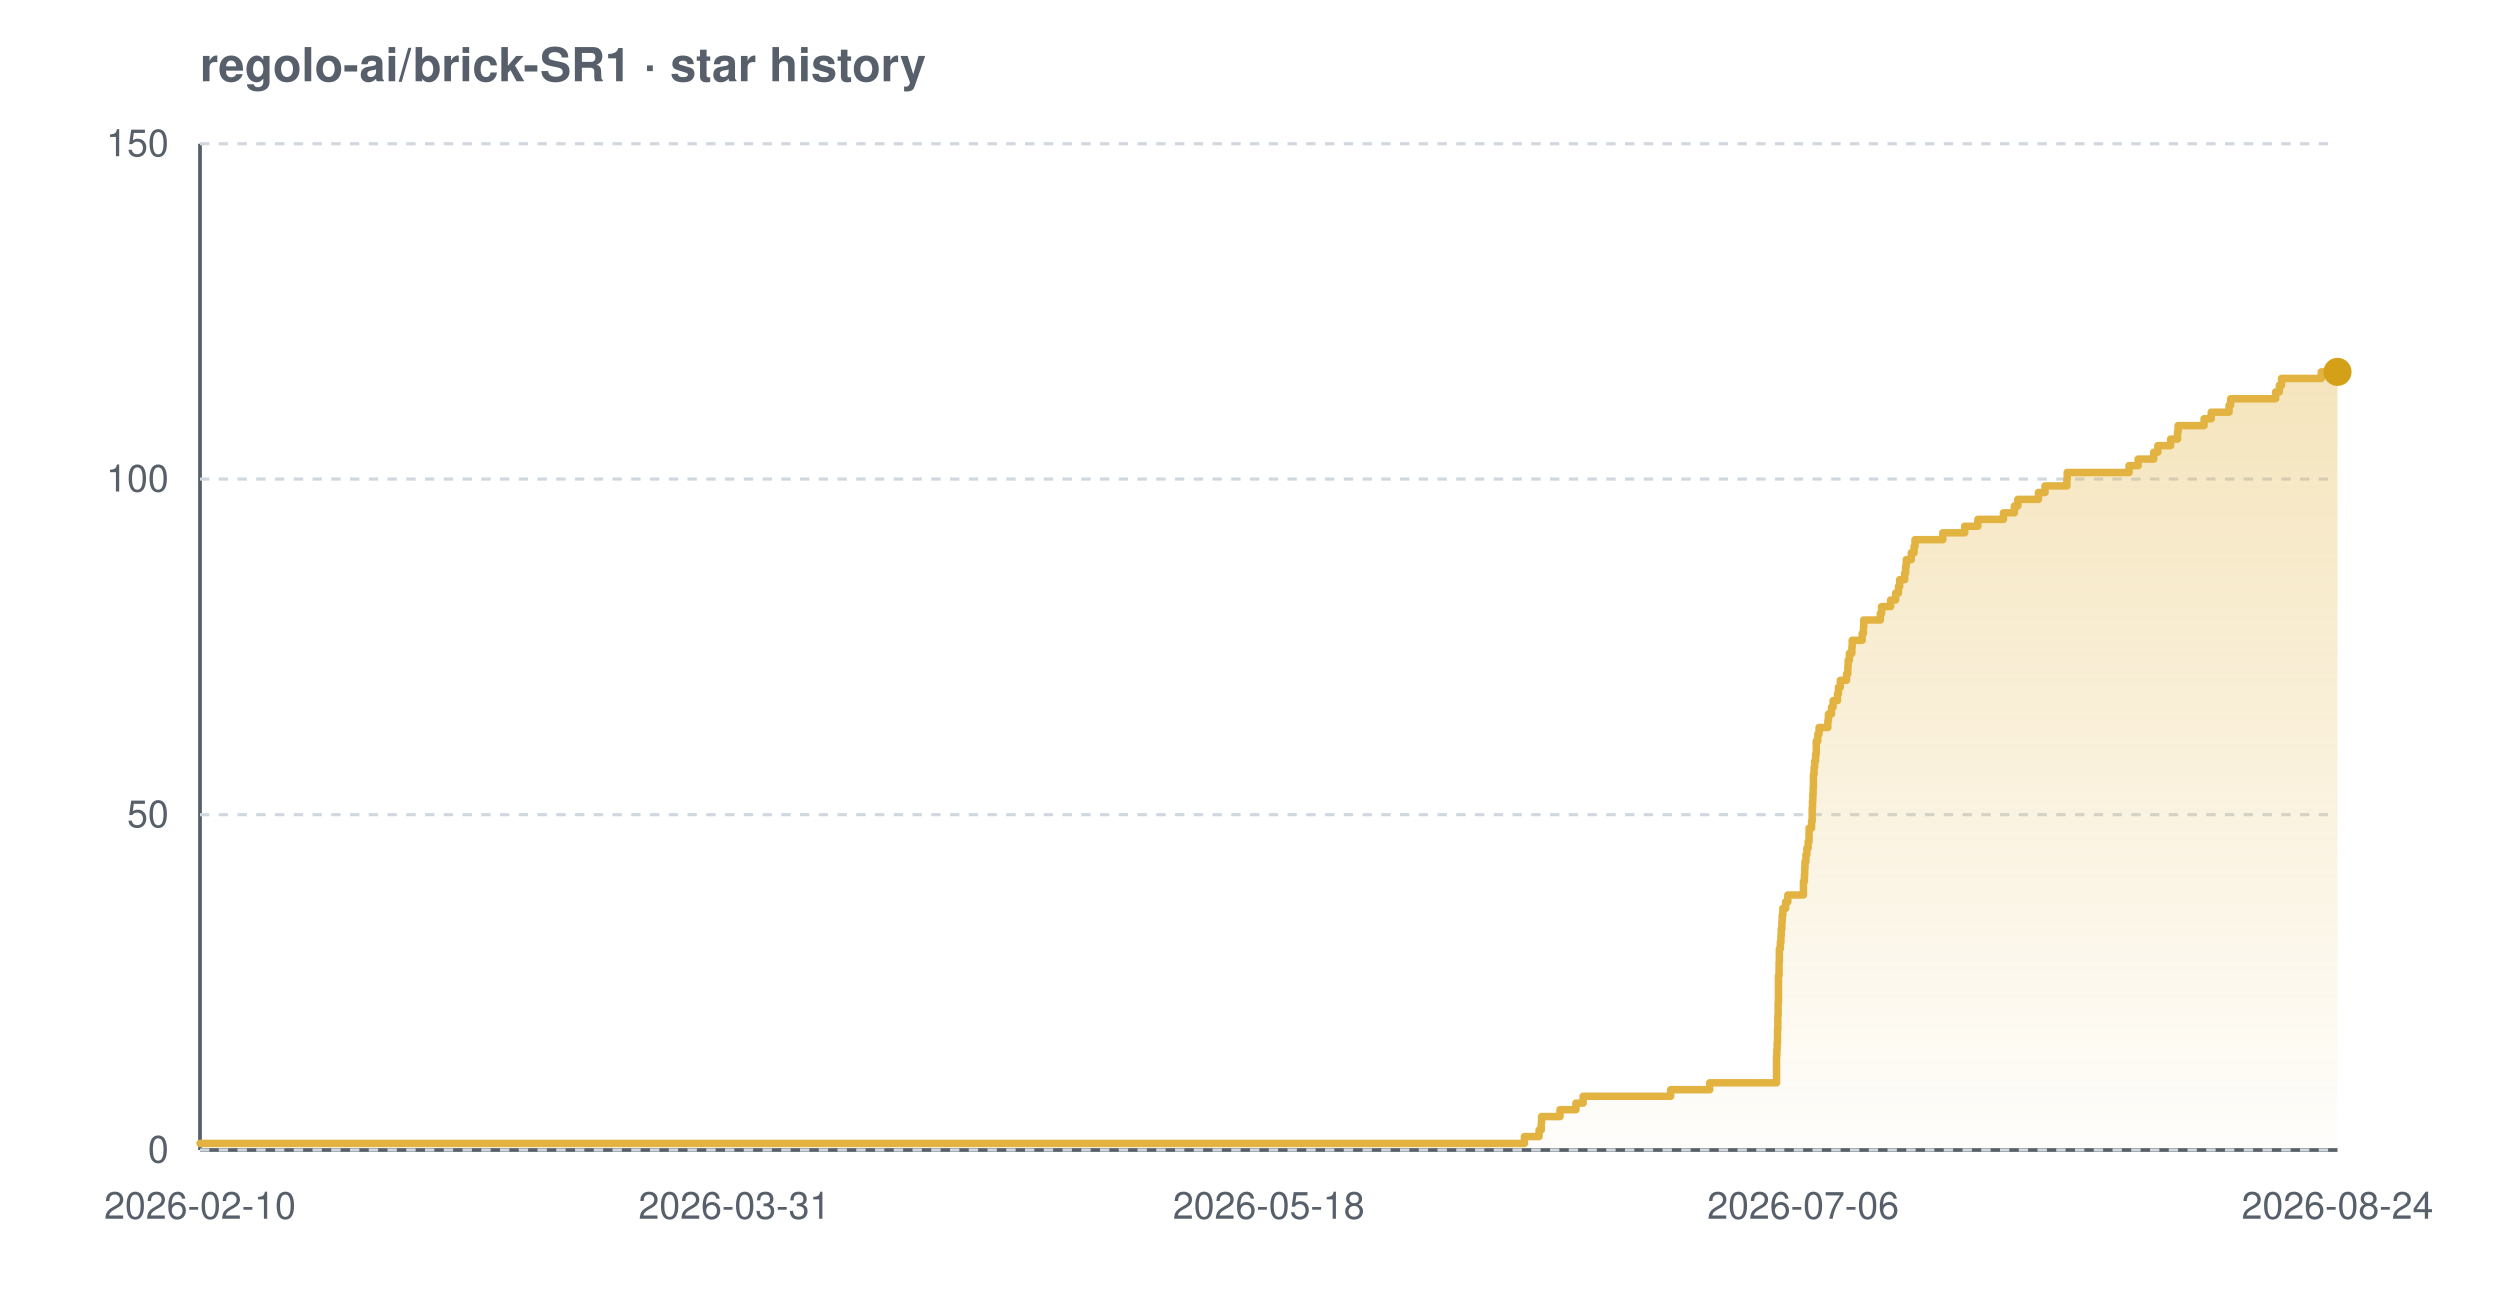
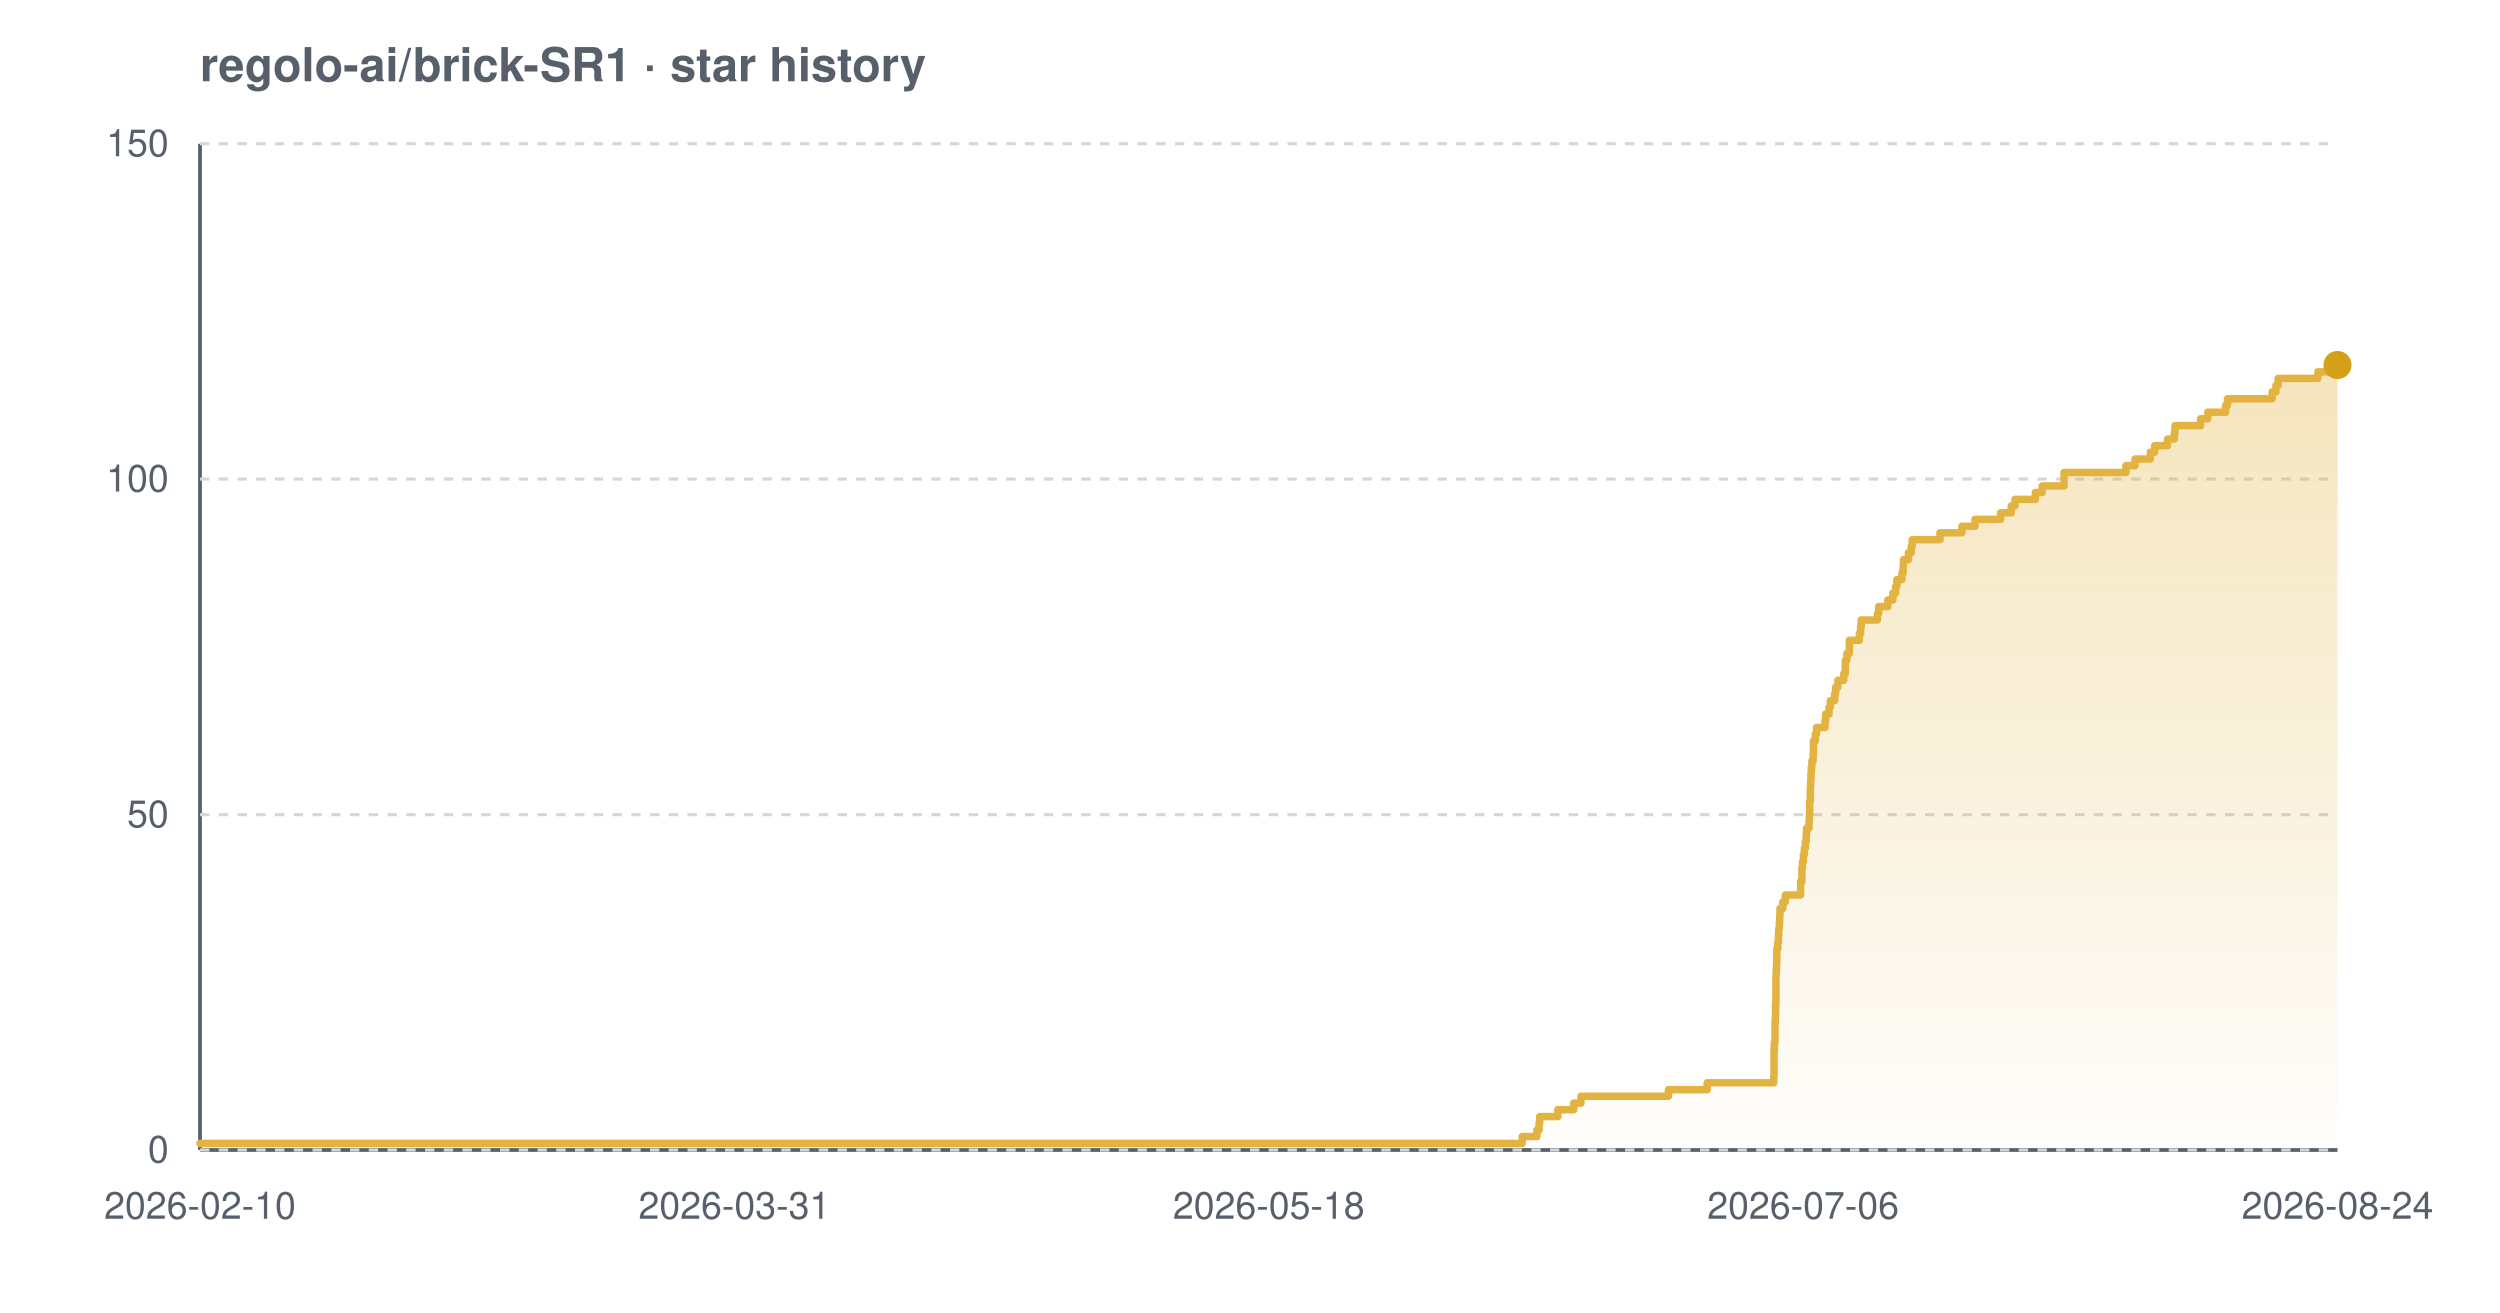
<svg xmlns="http://www.w3.org/2000/svg" width="800" height="420" viewBox="0 0 800 420" font-family="-apple-system,BlinkMacSystemFont,'Segoe UI',Helvetica,Arial,sans-serif" role="img" aria-label="Star history chart for regolo-ai/brick-SR1">
  <defs>
    <linearGradient id="grad-light" x1="0" y1="0" x2="0" y2="1">
      <stop offset="0%" stop-color="#e3b341" stop-opacity="0.35" />
      <stop offset="100%" stop-color="#e3b341" stop-opacity="0.02" />
    </linearGradient>
  </defs>
  <text x="64" y="26" font-size="15" font-weight="600" fill="#57606a">regolo-ai/brick-SR1 · star history</text>
  <line x1="64" y1="368" x2="748" y2="368" stroke="#57606a" stroke-width="1.2" />
  <line x1="64" y1="46" x2="64" y2="368" stroke="#57606a" stroke-width="1.2" />
  <line x1="64" y1="368.0" x2="748" y2="368.0" stroke="#d0d7de" stroke-width="1" stroke-dasharray="3 3" />
  <line x1="64" y1="260.7" x2="748" y2="260.7" stroke="#d0d7de" stroke-width="1" stroke-dasharray="3 3" />
  <line x1="64" y1="153.3" x2="748" y2="153.3" stroke="#d0d7de" stroke-width="1" stroke-dasharray="3 3" />
  <line x1="64" y1="46.0" x2="748" y2="46.0" stroke="#d0d7de" stroke-width="1" stroke-dasharray="3 3" />
-   <path d="M 64.0 365.9 L 487.8 365.9 L 487.8 363.7 L 492.5 363.7 L 492.5 361.6 L 493.2 361.6 L 493.2 359.4 L 493.3 359.4 L 493.3 357.3 L 499.2 357.3 L 499.2 355.1 L 504.3 355.1 L 504.3 353.0 L 506.6 353.0 L 506.6 350.8 L 534.6 350.8 L 534.6 348.7 L 547.1 348.7 L 547.1 346.5 L 568.5 346.5 L 568.5 344.4 L 568.5 344.4 L 568.5 342.2 L 568.5 342.2 L 568.5 340.1 L 568.5 340.1 L 568.5 337.9 L 568.6 337.9 L 568.6 335.8 L 568.7 335.8 L 568.7 333.7 L 568.8 333.7 L 568.8 331.5 L 568.8 331.5 L 568.8 329.4 L 568.9 329.4 L 568.9 327.2 L 568.9 327.2 L 568.9 325.1 L 569.0 325.1 L 569.0 322.9 L 569.0 322.9 L 569.0 320.8 L 569.1 320.8 L 569.1 318.6 L 569.1 318.6 L 569.1 316.5 L 569.1 316.5 L 569.1 314.3 L 569.1 314.3 L 569.1 312.2 L 569.3 312.2 L 569.3 310.0 L 569.3 310.0 L 569.3 307.9 L 569.4 307.9 L 569.4 305.7 L 569.4 305.7 L 569.4 303.6 L 569.7 303.6 L 569.7 301.5 L 569.9 301.5 L 569.9 299.3 L 570.0 299.3 L 570.0 297.2 L 570.2 297.2 L 570.2 295.0 L 570.3 295.0 L 570.3 292.9 L 570.5 292.9 L 570.5 290.7 L 571.4 290.7 L 571.4 288.6 L 572.1 288.6 L 572.1 286.4 L 577.1 286.4 L 577.1 284.3 L 577.1 284.3 L 577.1 282.1 L 577.4 282.1 L 577.4 280.0 L 577.5 280.0 L 577.5 277.8 L 577.6 277.8 L 577.6 275.7 L 577.9 275.7 L 577.9 273.5 L 578.2 273.5 L 578.2 271.4 L 578.6 271.4 L 578.6 269.3 L 578.9 269.3 L 578.9 267.1 L 578.9 267.1 L 578.9 265.0 L 579.7 265.0 L 579.7 262.8 L 579.9 262.8 L 579.9 260.7 L 579.9 260.7 L 579.9 258.5 L 580.0 258.5 L 580.0 256.4 L 580.1 256.4 L 580.1 254.2 L 580.2 254.2 L 580.2 252.1 L 580.3 252.1 L 580.3 249.9 L 580.3 249.9 L 580.3 247.8 L 580.5 247.8 L 580.5 245.6 L 580.7 245.6 L 580.7 243.5 L 581.0 243.5 L 581.0 241.3 L 581.2 241.3 L 581.2 239.2 L 581.2 239.2 L 581.2 237.1 L 581.7 237.1 L 581.7 234.9 L 582.1 234.9 L 582.1 232.8 L 584.9 232.8 L 584.9 230.6 L 585.1 230.6 L 585.1 228.5 L 586.1 228.5 L 586.1 226.3 L 586.6 226.3 L 586.6 224.2 L 588.0 224.2 L 588.0 222.0 L 588.3 222.0 L 588.3 219.9 L 588.9 219.9 L 588.9 217.7 L 590.9 217.7 L 590.9 215.6 L 591.3 215.6 L 591.3 213.4 L 591.4 213.4 L 591.4 211.3 L 591.8 211.3 L 591.8 209.1 L 592.6 209.1 L 592.6 207.0 L 592.7 207.0 L 592.7 204.9 L 595.9 204.9 L 595.9 202.7 L 596.3 202.7 L 596.3 200.6 L 596.4 200.6 L 596.4 198.4 L 601.7 198.4 L 601.7 196.3 L 602.1 196.3 L 602.1 194.1 L 605.0 194.1 L 605.0 192.0 L 606.6 192.0 L 606.6 189.8 L 607.5 189.8 L 607.5 187.7 L 607.9 187.7 L 607.9 185.5 L 609.5 185.5 L 609.5 183.4 L 609.8 183.4 L 609.8 181.2 L 610.0 181.2 L 610.0 179.1 L 611.6 179.1 L 611.6 176.9 L 612.5 176.9 L 612.5 174.8 L 612.8 174.8 L 612.8 172.7 L 621.7 172.7 L 621.7 170.5 L 628.7 170.5 L 628.7 168.4 L 632.9 168.4 L 632.9 166.2 L 641.1 166.2 L 641.1 164.1 L 644.6 164.1 L 644.6 161.9 L 645.7 161.9 L 645.7 159.8 L 652.3 159.8 L 652.3 157.6 L 654.4 157.6 L 654.4 155.5 L 661.4 155.5 L 661.4 153.3 L 661.5 153.3 L 661.5 151.2 L 681.3 151.2 L 681.3 149.0 L 684.2 149.0 L 684.2 146.9 L 689.2 146.9 L 689.2 144.7 L 690.5 144.7 L 690.5 142.6 L 694.6 142.6 L 694.6 140.5 L 696.8 140.5 L 696.8 138.3 L 697.0 138.3 L 697.0 136.2 L 705.3 136.2 L 705.3 134.0 L 707.6 134.0 L 707.6 131.9 L 713.3 131.9 L 713.3 129.7 L 713.8 129.7 L 713.8 127.6 L 728.2 127.6 L 728.2 125.4 L 729.4 125.4 L 729.4 123.3 L 730.1 123.3 L 730.1 121.1 L 742.8 121.1 L 742.8 119.0 L 748.0 119.0 L 748.0 119.0 L 748.0 368.0 L 64.0 368.0 Z" fill="url(#grad-light)" />
-   <path d="M 64.0 365.9 L 487.8 365.9 L 487.8 363.7 L 492.5 363.7 L 492.5 361.6 L 493.2 361.6 L 493.2 359.4 L 493.3 359.4 L 493.3 357.3 L 499.2 357.3 L 499.2 355.1 L 504.3 355.1 L 504.3 353.0 L 506.6 353.0 L 506.6 350.8 L 534.6 350.8 L 534.6 348.7 L 547.1 348.7 L 547.1 346.5 L 568.5 346.5 L 568.5 344.4 L 568.5 344.4 L 568.5 342.2 L 568.5 342.2 L 568.5 340.1 L 568.5 340.1 L 568.5 337.9 L 568.6 337.9 L 568.6 335.8 L 568.7 335.8 L 568.7 333.7 L 568.8 333.7 L 568.8 331.5 L 568.8 331.5 L 568.8 329.4 L 568.9 329.4 L 568.9 327.2 L 568.9 327.2 L 568.9 325.1 L 569.0 325.1 L 569.0 322.9 L 569.0 322.9 L 569.0 320.8 L 569.1 320.8 L 569.1 318.6 L 569.1 318.6 L 569.1 316.5 L 569.1 316.5 L 569.1 314.3 L 569.1 314.3 L 569.1 312.2 L 569.3 312.2 L 569.3 310.0 L 569.3 310.0 L 569.3 307.9 L 569.4 307.9 L 569.4 305.7 L 569.4 305.7 L 569.4 303.6 L 569.7 303.6 L 569.7 301.5 L 569.9 301.5 L 569.9 299.3 L 570.0 299.3 L 570.0 297.2 L 570.2 297.2 L 570.2 295.0 L 570.3 295.0 L 570.3 292.9 L 570.5 292.9 L 570.5 290.7 L 571.4 290.7 L 571.4 288.6 L 572.1 288.6 L 572.1 286.4 L 577.1 286.4 L 577.1 284.3 L 577.1 284.3 L 577.1 282.1 L 577.4 282.1 L 577.4 280.0 L 577.5 280.0 L 577.5 277.8 L 577.6 277.8 L 577.6 275.7 L 577.9 275.7 L 577.9 273.5 L 578.2 273.5 L 578.2 271.4 L 578.6 271.4 L 578.6 269.3 L 578.9 269.3 L 578.9 267.1 L 578.9 267.1 L 578.9 265.0 L 579.7 265.0 L 579.7 262.8 L 579.9 262.8 L 579.9 260.7 L 579.9 260.7 L 579.9 258.5 L 580.0 258.5 L 580.0 256.4 L 580.1 256.4 L 580.1 254.2 L 580.2 254.2 L 580.2 252.1 L 580.3 252.1 L 580.3 249.9 L 580.3 249.9 L 580.3 247.8 L 580.5 247.8 L 580.5 245.6 L 580.7 245.6 L 580.7 243.5 L 581.0 243.5 L 581.0 241.3 L 581.2 241.3 L 581.2 239.2 L 581.2 239.2 L 581.2 237.1 L 581.7 237.1 L 581.7 234.9 L 582.1 234.9 L 582.1 232.8 L 584.9 232.8 L 584.9 230.6 L 585.1 230.6 L 585.1 228.5 L 586.1 228.5 L 586.1 226.3 L 586.6 226.3 L 586.6 224.2 L 588.0 224.2 L 588.0 222.0 L 588.3 222.0 L 588.3 219.9 L 588.9 219.9 L 588.9 217.7 L 590.9 217.7 L 590.9 215.6 L 591.3 215.6 L 591.3 213.4 L 591.4 213.4 L 591.4 211.3 L 591.8 211.3 L 591.8 209.1 L 592.6 209.1 L 592.6 207.0 L 592.7 207.0 L 592.7 204.9 L 595.9 204.9 L 595.9 202.7 L 596.3 202.7 L 596.3 200.6 L 596.4 200.6 L 596.4 198.4 L 601.7 198.4 L 601.7 196.3 L 602.1 196.3 L 602.1 194.1 L 605.0 194.1 L 605.0 192.0 L 606.6 192.0 L 606.6 189.8 L 607.5 189.8 L 607.5 187.7 L 607.9 187.7 L 607.9 185.5 L 609.5 185.5 L 609.5 183.4 L 609.8 183.4 L 609.8 181.2 L 610.0 181.2 L 610.0 179.1 L 611.6 179.1 L 611.6 176.9 L 612.5 176.9 L 612.5 174.8 L 612.8 174.8 L 612.8 172.7 L 621.7 172.7 L 621.7 170.5 L 628.7 170.5 L 628.7 168.4 L 632.9 168.4 L 632.9 166.2 L 641.1 166.2 L 641.1 164.1 L 644.6 164.1 L 644.6 161.9 L 645.7 161.9 L 645.7 159.8 L 652.3 159.8 L 652.3 157.6 L 654.4 157.6 L 654.4 155.5 L 661.4 155.5 L 661.4 153.3 L 661.5 153.3 L 661.5 151.2 L 681.3 151.2 L 681.3 149.0 L 684.2 149.0 L 684.2 146.9 L 689.2 146.9 L 689.2 144.7 L 690.5 144.7 L 690.5 142.6 L 694.6 142.6 L 694.6 140.5 L 696.8 140.5 L 696.8 138.3 L 697.0 138.3 L 697.0 136.2 L 705.3 136.2 L 705.3 134.0 L 707.6 134.0 L 707.6 131.9 L 713.3 131.9 L 713.3 129.7 L 713.8 129.7 L 713.8 127.6 L 728.2 127.6 L 728.2 125.4 L 729.4 125.4 L 729.4 123.3 L 730.1 123.3 L 730.1 121.1 L 742.8 121.1 L 742.8 119.0 L 748.0 119.0 L 748.0 119.0" fill="none" stroke="#e3b341" stroke-width="2.4" stroke-linejoin="round" stroke-linecap="round" />
-   <circle cx="748.0" cy="119.0" r="4.5" fill="#d4a017" />
+   <path d="M 64.0 365.9 L 487.1 365.9 L 487.1 363.7 L 491.8 363.7 L 491.8 361.6 L 492.5 361.6 L 492.5 359.4 L 492.7 359.4 L 492.7 357.3 L 498.5 357.3 L 498.5 355.1 L 503.6 355.1 L 503.6 353.0 L 505.9 353.0 L 505.9 350.8 L 533.9 350.8 L 533.9 348.7 L 546.3 348.7 L 546.3 346.5 L 567.6 346.5 L 567.6 344.4 L 567.7 344.4 L 567.7 342.2 L 567.7 342.2 L 567.7 340.1 L 567.7 340.1 L 567.7 337.9 L 567.7 337.9 L 567.7 335.8 L 567.8 335.8 L 567.8 333.7 L 568.0 333.7 L 568.0 331.5 L 568.0 331.5 L 568.0 329.4 L 568.0 329.4 L 568.0 327.2 L 568.1 327.2 L 568.1 325.1 L 568.2 325.1 L 568.2 322.9 L 568.2 322.9 L 568.2 320.8 L 568.3 320.8 L 568.3 318.6 L 568.3 318.6 L 568.3 316.5 L 568.3 316.5 L 568.3 314.3 L 568.3 314.3 L 568.3 312.2 L 568.4 312.2 L 568.4 310.0 L 568.5 310.0 L 568.5 307.9 L 568.6 307.9 L 568.6 305.7 L 568.6 305.7 L 568.6 303.6 L 568.9 303.6 L 568.9 301.5 L 569.1 301.5 L 569.1 299.3 L 569.2 299.3 L 569.2 297.2 L 569.4 297.2 L 569.4 295.0 L 569.5 295.0 L 569.5 292.9 L 569.6 292.9 L 569.6 290.7 L 570.5 290.7 L 570.5 288.6 L 571.3 288.6 L 571.3 286.4 L 576.2 286.4 L 576.2 284.3 L 576.2 284.3 L 576.2 282.1 L 576.6 282.1 L 576.6 280.0 L 576.6 280.0 L 576.6 277.8 L 576.8 277.8 L 576.8 275.7 L 577.1 275.7 L 577.1 273.5 L 577.4 273.5 L 577.4 271.4 L 577.7 271.4 L 577.7 269.3 L 578.0 269.3 L 578.0 267.1 L 578.1 267.1 L 578.1 265.0 L 578.9 265.0 L 578.9 262.8 L 579.0 262.8 L 579.0 260.7 L 579.1 260.7 L 579.1 258.5 L 579.1 258.5 L 579.1 256.4 L 579.3 256.4 L 579.3 254.2 L 579.3 254.2 L 579.3 252.1 L 579.4 252.1 L 579.4 249.9 L 579.5 249.9 L 579.5 247.8 L 579.6 247.8 L 579.6 245.6 L 579.8 245.6 L 579.8 243.5 L 580.2 243.5 L 580.2 241.3 L 580.3 241.3 L 580.3 239.2 L 580.3 239.2 L 580.3 237.1 L 580.9 237.1 L 580.9 234.9 L 581.3 234.9 L 581.3 232.8 L 584.0 232.8 L 584.0 230.6 L 584.2 230.6 L 584.2 228.5 L 585.3 228.5 L 585.3 226.3 L 585.7 226.3 L 585.7 224.2 L 587.1 224.2 L 587.1 222.0 L 587.4 222.0 L 587.4 219.9 L 588.1 219.9 L 588.1 217.7 L 590.0 217.7 L 590.0 215.6 L 590.5 215.6 L 590.5 213.4 L 590.5 213.4 L 590.5 211.3 L 591.0 211.3 L 591.0 209.1 L 591.8 209.1 L 591.8 207.0 L 591.8 207.0 L 591.8 204.9 L 595.0 204.9 L 595.0 202.7 L 595.4 202.7 L 595.4 200.6 L 595.6 200.6 L 595.6 198.4 L 600.8 198.4 L 600.8 196.3 L 601.2 196.3 L 601.2 194.1 L 604.1 194.1 L 604.1 192.0 L 605.7 192.0 L 605.7 189.8 L 606.6 189.8 L 606.6 187.7 L 607.0 187.7 L 607.0 185.5 L 608.6 185.5 L 608.6 183.4 L 609.0 183.4 L 609.0 181.2 L 609.1 181.2 L 609.1 179.1 L 610.7 179.1 L 610.7 176.9 L 611.6 176.9 L 611.6 174.8 L 611.9 174.8 L 611.9 172.7 L 620.8 172.7 L 620.8 170.5 L 627.8 170.5 L 627.8 168.4 L 632.0 168.4 L 632.0 166.2 L 640.2 166.2 L 640.2 164.1 L 643.6 164.1 L 643.6 161.9 L 644.8 161.9 L 644.8 159.8 L 651.3 159.8 L 651.3 157.6 L 653.5 157.6 L 653.5 155.5 L 660.5 155.5 L 660.5 153.3 L 660.5 153.3 L 660.5 151.2 L 680.3 151.2 L 680.3 149.0 L 683.2 149.0 L 683.2 146.9 L 688.1 146.9 L 688.1 144.7 L 689.5 144.7 L 689.5 142.6 L 693.6 142.6 L 693.6 140.5 L 695.8 140.5 L 695.8 138.3 L 696.0 138.3 L 696.0 136.2 L 704.2 136.2 L 704.2 134.0 L 706.5 134.0 L 706.5 131.9 L 712.2 131.9 L 712.2 129.7 L 712.8 129.7 L 712.8 127.6 L 727.1 127.6 L 727.1 125.4 L 728.3 125.4 L 728.3 123.3 L 729.0 123.3 L 729.0 121.1 L 741.7 121.1 L 741.7 119.0 L 747.3 119.0 L 747.3 116.8 L 748.0 116.8 L 748.0 116.8 L 748.0 368.0 L 64.0 368.0 Z" fill="url(#grad-light)" />
+   <path d="M 64.0 365.9 L 487.1 365.9 L 487.1 363.7 L 491.8 363.7 L 491.8 361.6 L 492.5 361.6 L 492.5 359.4 L 492.7 359.4 L 492.7 357.3 L 498.5 357.3 L 498.5 355.1 L 503.6 355.1 L 503.6 353.0 L 505.9 353.0 L 505.9 350.8 L 533.9 350.8 L 533.9 348.7 L 546.3 348.7 L 546.3 346.5 L 567.6 346.5 L 567.6 344.4 L 567.7 344.4 L 567.7 342.2 L 567.7 342.2 L 567.7 340.1 L 567.7 340.1 L 567.7 337.9 L 567.7 337.9 L 567.7 335.8 L 567.8 335.8 L 567.8 333.7 L 568.0 333.7 L 568.0 331.5 L 568.0 331.5 L 568.0 329.4 L 568.0 329.4 L 568.0 327.2 L 568.1 327.2 L 568.1 325.1 L 568.2 325.1 L 568.2 322.9 L 568.2 322.9 L 568.2 320.8 L 568.3 320.8 L 568.3 318.6 L 568.3 318.6 L 568.3 316.5 L 568.3 316.5 L 568.3 314.3 L 568.3 314.3 L 568.3 312.2 L 568.4 312.2 L 568.4 310.0 L 568.5 310.0 L 568.5 307.9 L 568.6 307.9 L 568.6 305.7 L 568.6 305.7 L 568.6 303.6 L 568.9 303.6 L 568.9 301.5 L 569.1 301.5 L 569.1 299.3 L 569.2 299.3 L 569.2 297.2 L 569.4 297.2 L 569.4 295.0 L 569.5 295.0 L 569.5 292.9 L 569.6 292.9 L 569.6 290.7 L 570.5 290.7 L 570.5 288.6 L 571.3 288.6 L 571.3 286.4 L 576.2 286.4 L 576.2 284.3 L 576.2 284.3 L 576.2 282.1 L 576.6 282.1 L 576.6 280.0 L 576.6 280.0 L 576.6 277.8 L 576.8 277.8 L 576.8 275.7 L 577.1 275.7 L 577.1 273.5 L 577.4 273.5 L 577.4 271.4 L 577.7 271.4 L 577.7 269.3 L 578.0 269.3 L 578.0 267.1 L 578.1 267.1 L 578.1 265.0 L 578.9 265.0 L 578.9 262.8 L 579.0 262.8 L 579.0 260.7 L 579.1 260.7 L 579.1 258.5 L 579.1 258.5 L 579.1 256.4 L 579.3 256.4 L 579.3 254.2 L 579.3 254.2 L 579.3 252.1 L 579.4 252.1 L 579.4 249.9 L 579.5 249.9 L 579.5 247.8 L 579.6 247.8 L 579.6 245.6 L 579.8 245.6 L 579.8 243.5 L 580.2 243.5 L 580.2 241.3 L 580.3 241.3 L 580.3 239.2 L 580.3 239.2 L 580.3 237.1 L 580.9 237.1 L 580.9 234.9 L 581.3 234.9 L 581.3 232.8 L 584.0 232.8 L 584.0 230.6 L 584.2 230.6 L 584.2 228.5 L 585.3 228.5 L 585.3 226.3 L 585.7 226.3 L 585.7 224.2 L 587.1 224.2 L 587.1 222.0 L 587.4 222.0 L 587.4 219.9 L 588.1 219.9 L 588.1 217.7 L 590.0 217.7 L 590.0 215.6 L 590.5 215.6 L 590.5 213.4 L 590.5 213.4 L 590.5 211.3 L 591.0 211.3 L 591.0 209.1 L 591.8 209.1 L 591.8 207.0 L 591.8 207.0 L 591.8 204.9 L 595.0 204.9 L 595.0 202.7 L 595.4 202.7 L 595.4 200.6 L 595.6 200.6 L 595.6 198.4 L 600.8 198.4 L 600.8 196.3 L 601.2 196.3 L 601.2 194.1 L 604.1 194.1 L 604.1 192.0 L 605.7 192.0 L 605.7 189.8 L 606.6 189.8 L 606.6 187.7 L 607.0 187.7 L 607.0 185.5 L 608.6 185.5 L 608.6 183.4 L 609.0 183.4 L 609.0 181.2 L 609.1 181.2 L 609.1 179.1 L 610.7 179.1 L 610.7 176.9 L 611.6 176.9 L 611.6 174.8 L 611.9 174.8 L 611.9 172.7 L 620.8 172.7 L 620.8 170.5 L 627.8 170.5 L 627.8 168.4 L 632.0 168.4 L 632.0 166.2 L 640.2 166.2 L 640.2 164.1 L 643.6 164.1 L 643.6 161.9 L 644.8 161.9 L 644.8 159.8 L 651.3 159.8 L 651.3 157.6 L 653.5 157.6 L 653.5 155.5 L 660.5 155.5 L 660.5 153.3 L 660.5 153.3 L 660.5 151.2 L 680.3 151.2 L 680.3 149.0 L 683.2 149.0 L 683.2 146.9 L 688.1 146.9 L 688.1 144.7 L 689.5 144.7 L 689.5 142.6 L 693.6 142.6 L 693.6 140.5 L 695.8 140.5 L 695.8 138.3 L 696.0 138.3 L 696.0 136.2 L 704.2 136.2 L 704.2 134.0 L 706.5 134.0 L 706.5 131.9 L 712.2 131.9 L 712.2 129.7 L 712.8 129.7 L 712.8 127.6 L 727.1 127.6 L 727.1 125.4 L 728.3 125.4 L 728.3 123.3 L 729.0 123.3 L 729.0 121.1 L 741.7 121.1 L 741.7 119.0 L 747.3 119.0 L 747.3 116.8 L 748.0 116.8 L 748.0 116.8" fill="none" stroke="#e3b341" stroke-width="2.4" stroke-linejoin="round" stroke-linecap="round" />
+   <circle cx="748.0" cy="116.8" r="4.5" fill="#d4a017" />
  <text x="54" y="372.0" text-anchor="end" font-size="12" fill="#57606a">0</text>
  <text x="54" y="264.7" text-anchor="end" font-size="12" fill="#57606a">50</text>
  <text x="54" y="157.3" text-anchor="end" font-size="12" fill="#57606a">100</text>
  <text x="54" y="50.0" text-anchor="end" font-size="12" fill="#57606a">150</text>
  <text x="64.0" y="390" text-anchor="middle" font-size="12" fill="#57606a">2026-02-10</text>
  <text x="235.0" y="390" text-anchor="middle" font-size="12" fill="#57606a">2026-03-31</text>
  <text x="406.0" y="390" text-anchor="middle" font-size="12" fill="#57606a">2026-05-18</text>
  <text x="577.0" y="390" text-anchor="middle" font-size="12" fill="#57606a">2026-07-06</text>
  <text x="748.0" y="390" text-anchor="middle" font-size="12" fill="#57606a">2026-08-24</text>
</svg>
